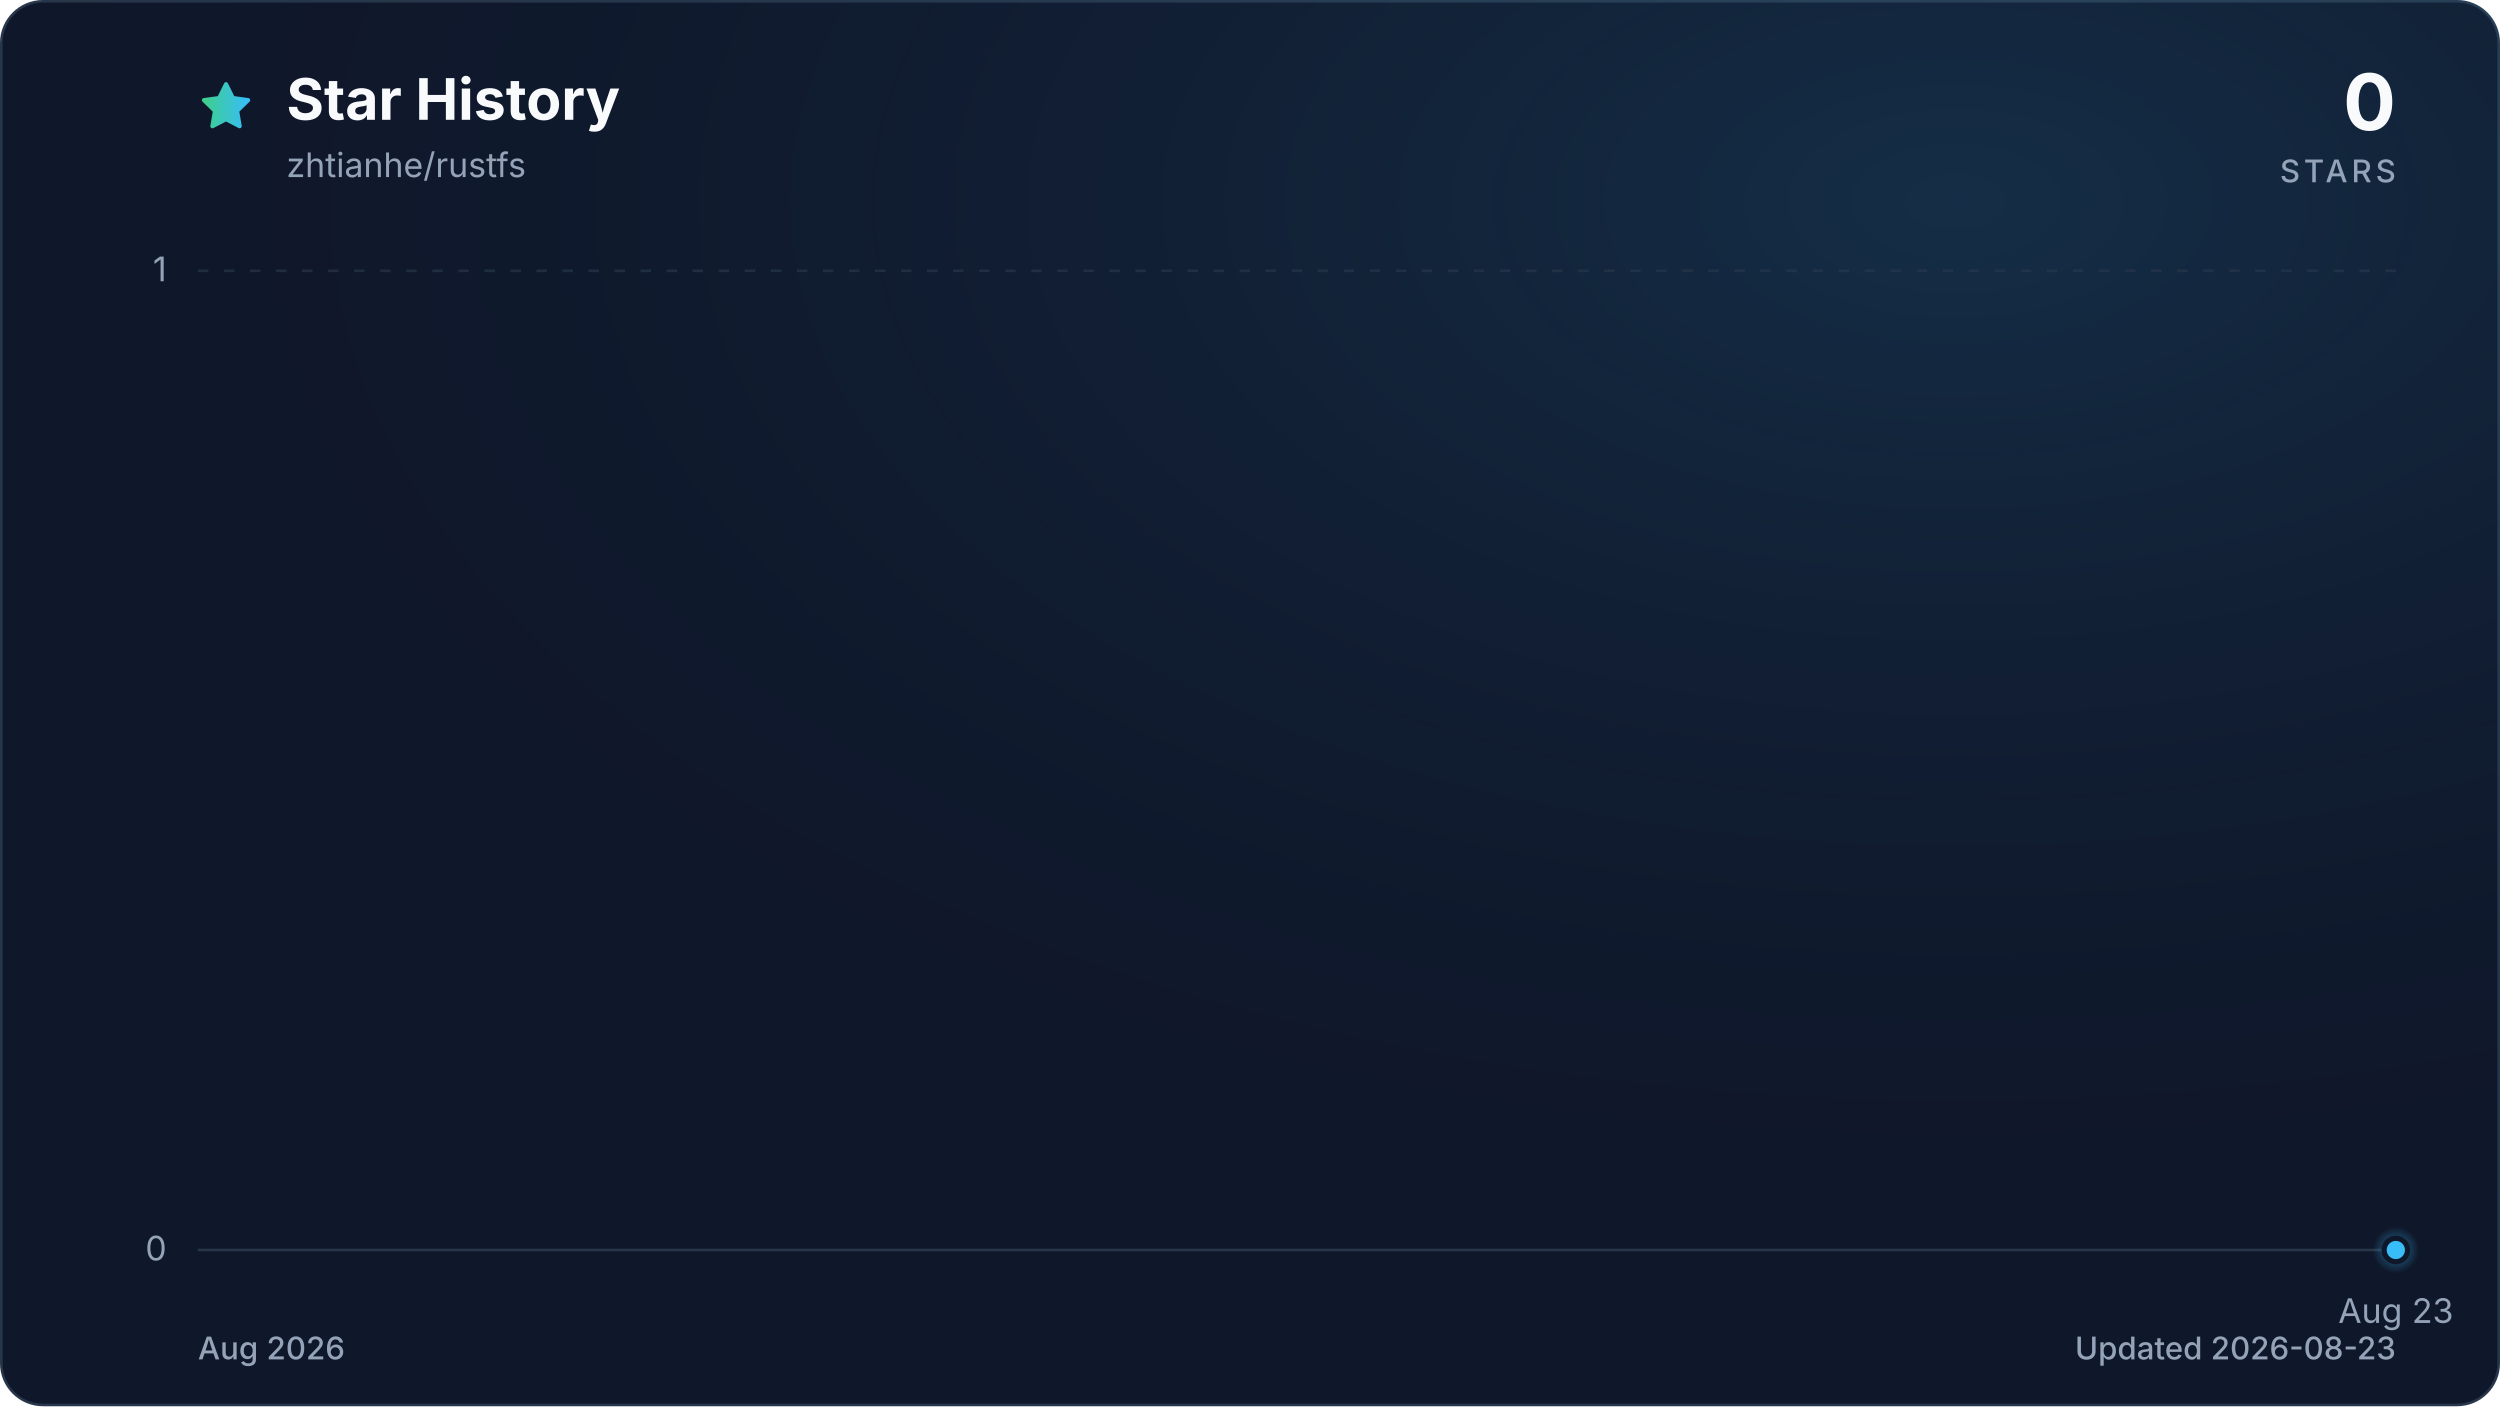
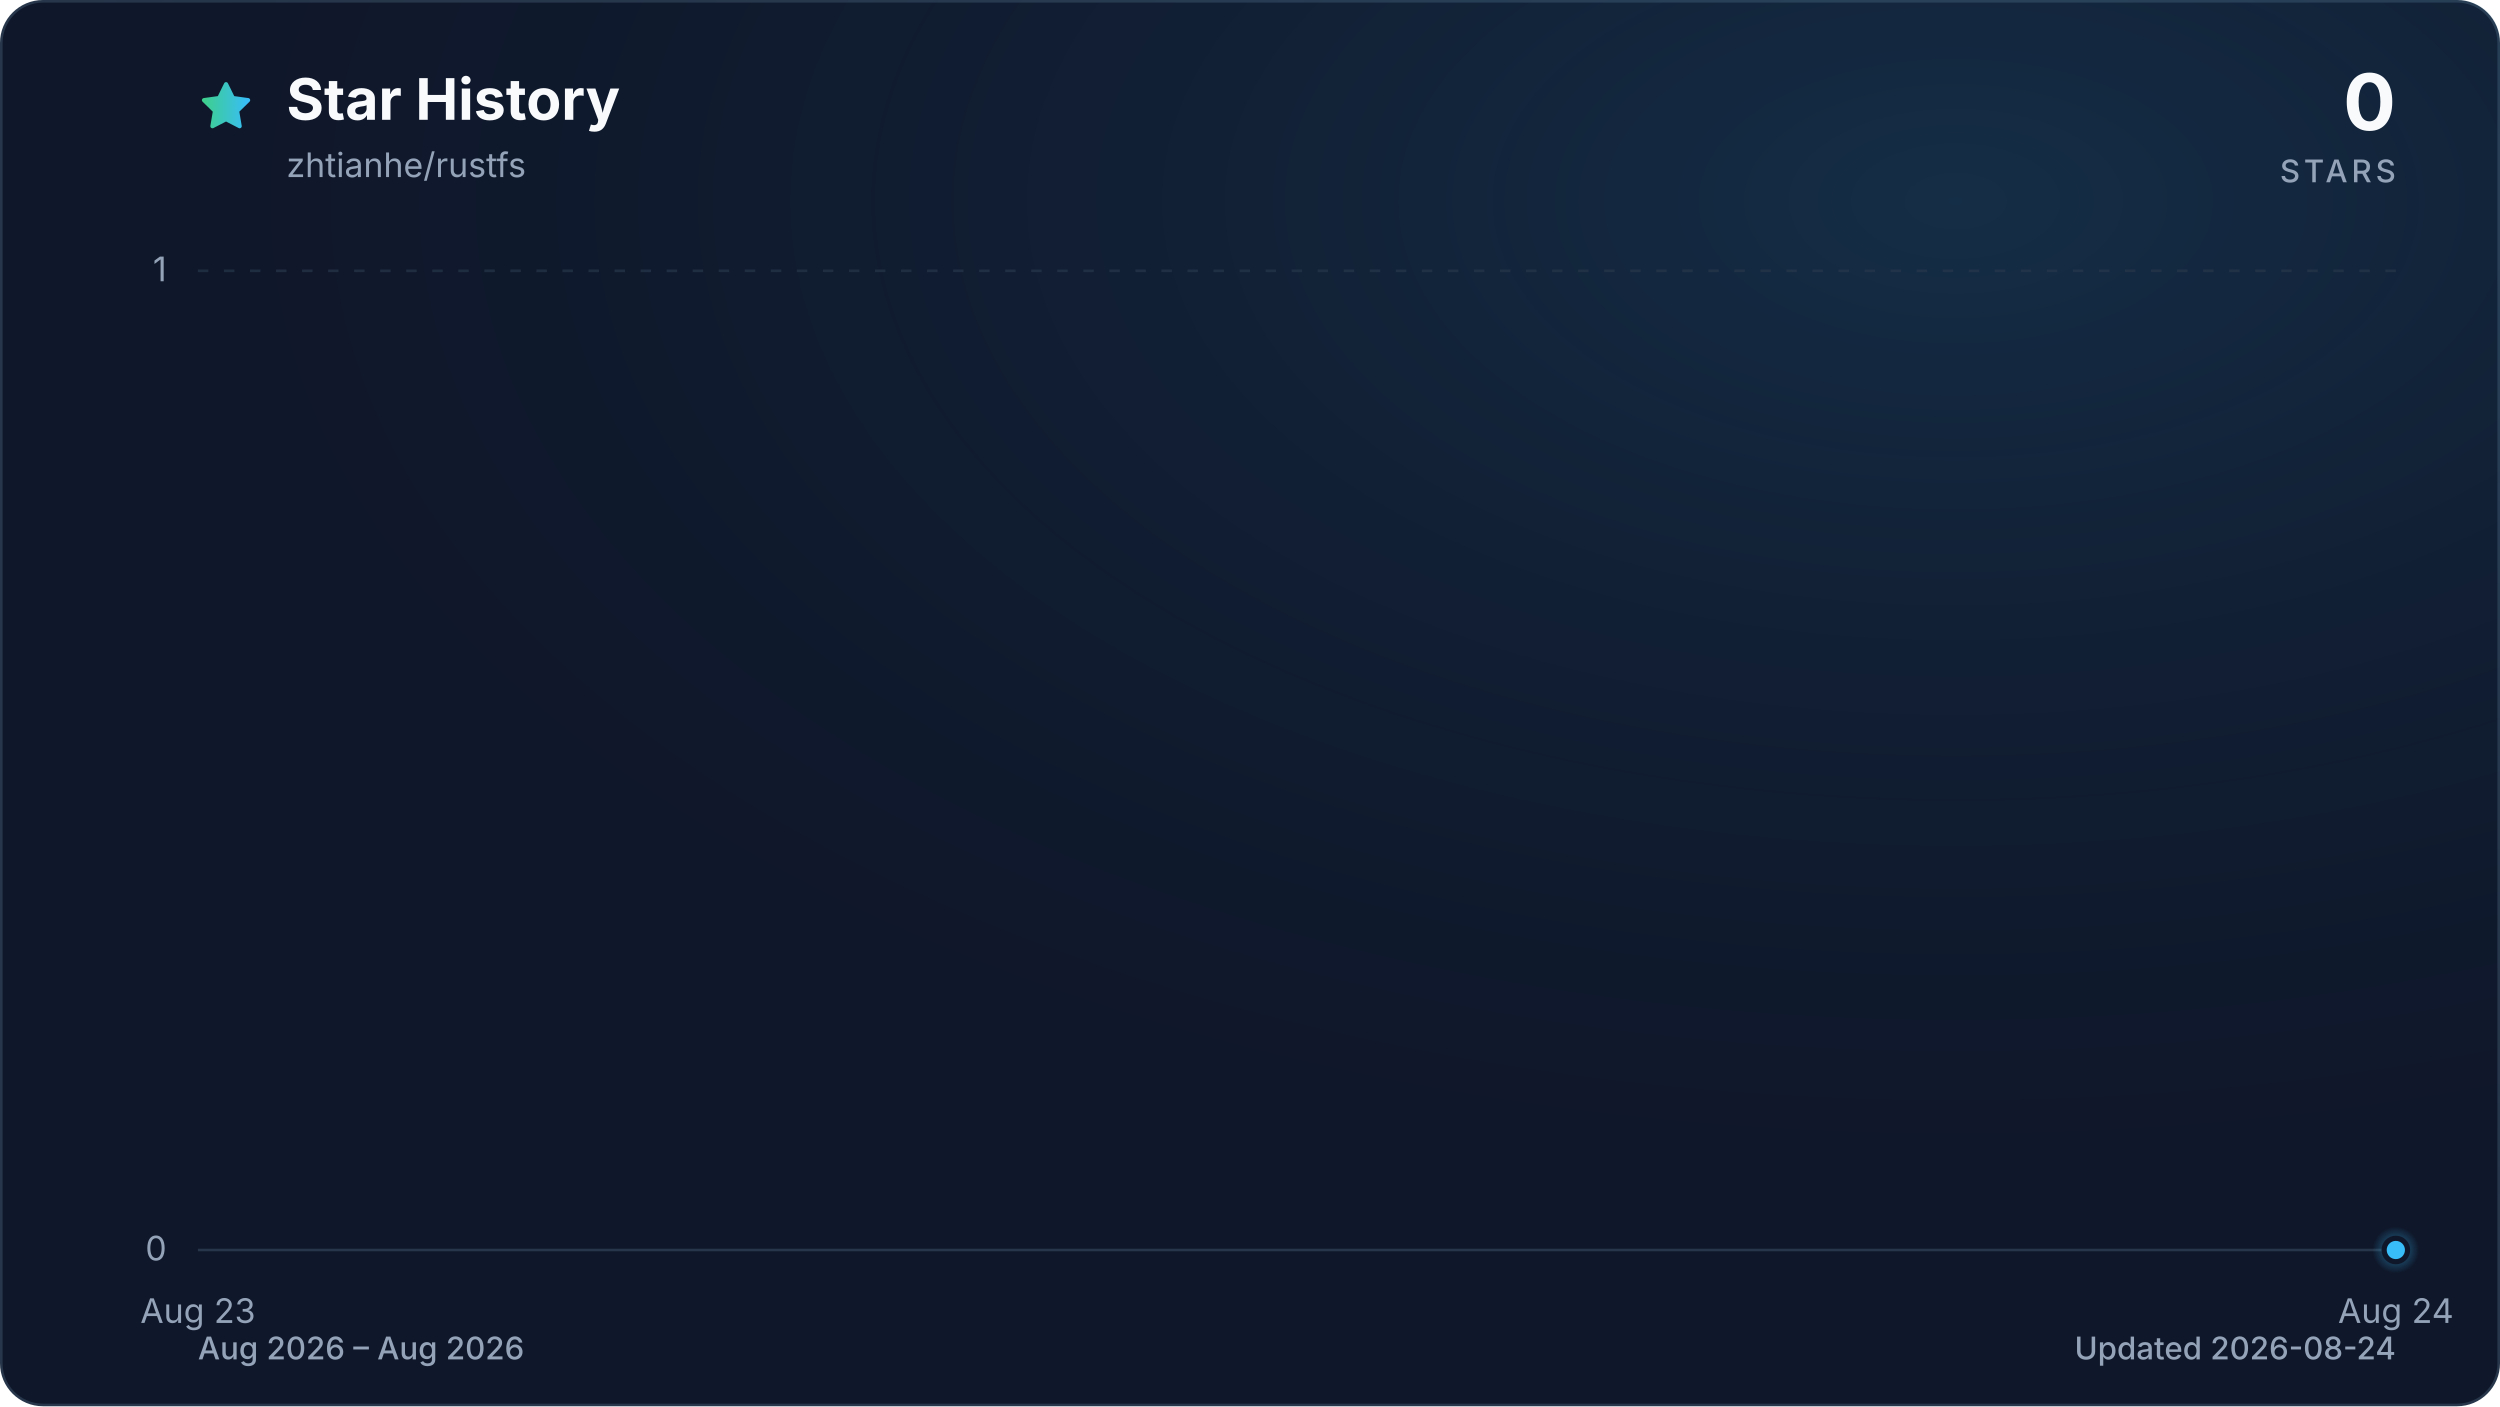
<svg xmlns="http://www.w3.org/2000/svg" viewBox="0 0 960 540" role="img" aria-labelledby="title description" data-style="gradient" data-variant="glow" data-animated="true">
  <defs>
    <linearGradient id="trend" x1="0" y1="0" x2="1" y2="0">
      <stop offset="0%" stop-color="#3ecf8e" />
      <stop offset="100%" stop-color="#38bdf8" />
    </linearGradient>
    <linearGradient id="area" x1="0" y1="0" x2="0" y2="1">
      <stop offset="0%" stop-color="#3ecf8e" stop-opacity="0.30" />
      <stop offset="55%" stop-color="#38bdf8" stop-opacity="0.10" />
      <stop offset="100%" stop-color="#38bdf8" stop-opacity="0.01" />
    </linearGradient>
    <radialGradient id="marker-halo" cx="50%" cy="50%" r="50%">
      <stop offset="0%" stop-color="#38bdf8" stop-opacity="0.55" />
      <stop offset="100%" stop-color="#38bdf8" stop-opacity="0" />
    </radialGradient>
    <radialGradient id="surface-glow" cx="78%" cy="14%" r="80%">
      <stop offset="0%" stop-color="#38bdf8" stop-opacity="0.14" />
      <stop offset="100%" stop-color="#0f172a" stop-opacity="0" />
    </radialGradient>
    <filter id="trend-glow" x="-20%" y="-20%" width="140%" height="140%">
      <feGaussianBlur stdDeviation="7" />
    </filter>
  </defs>
  <style>
.trend-enter{transform-box:fill-box;transform-origin:center;animation:trend-enter 520ms cubic-bezier(0.16,1,0.3,1)}
.marker-enter{transform-box:fill-box;transform-origin:center;animation:marker-enter 320ms cubic-bezier(0.16,1,0.3,1) 200ms both}
.marker-pulse{transform-box:fill-box;transform-origin:center;animation:marker-pulse 2.6s ease-out infinite}
@keyframes trend-enter{from{opacity:.35;transform:translateY(10px)}to{opacity:1;transform:translateY(0)}}
@keyframes marker-enter{from{opacity:0;transform:scale(.4)}to{opacity:1;transform:scale(1)}}
@keyframes marker-pulse{0%{opacity:.5;transform:scale(.7)}70%,100%{opacity:0;transform:scale(2.1)}}
@media (prefers-reduced-motion:reduce){.trend-enter,.marker-enter,.marker-pulse{animation:none!important}}
@media (prefers-reduced-motion:reduce){.marker-pulse{opacity:0}}
</style>
  <rect x="0.5" y="0.5" width="959" height="539" fill="#0f172a" stroke="#27364a" stroke-width="1" rx="16" />
  <rect width="960" height="540" fill="url(#surface-glow)" rx="16" />
  <path d="M12 2.6l2.9 5.9 6.5.9-4.7 4.6 1.1 6.5-5.8-3-5.8 3 1.1-6.5-4.7-4.6 6.5-.9L12 2.6Z" transform="translate(76 30) scale(.9)" fill="url(#trend)" stroke="url(#trend)" stroke-width="1.8" stroke-linejoin="round" aria-hidden="true" />
  <text x="110" y="46" fill="#f8fafc" font-family="ui-sans-serif, system-ui, -apple-system, BlinkMacSystemFont, 'Segoe UI', sans-serif" font-size="22" font-weight="700">Star History</text>
  <text x="110" y="68" fill="#94a3b8" font-family="ui-sans-serif, system-ui, -apple-system, BlinkMacSystemFont, 'Segoe UI', sans-serif" font-size="13">zhtianhe/rustfs</text>
  <text x="920" y="50" fill="#f8fafc" font-family="ui-sans-serif, system-ui, -apple-system, BlinkMacSystemFont, 'Segoe UI', sans-serif" font-size="30" font-weight="700" text-anchor="end">0</text>
  <text x="920" y="70" fill="#94a3b8" font-family="ui-sans-serif, system-ui, -apple-system, BlinkMacSystemFont, 'Segoe UI', sans-serif" font-size="12" font-weight="500" letter-spacing="1.5" text-anchor="end">STARS</text>
  <line x1="76" y1="480.0" x2="920" y2="480.0" stroke="#27364a" stroke-width="1" stroke-dasharray="0" opacity="1" />
  <text x="64" y="484.0" fill="#94a3b8" font-family="ui-sans-serif, system-ui, -apple-system, BlinkMacSystemFont, 'Segoe UI', sans-serif" font-size="13" text-anchor="end">0</text>
  <line x1="76" y1="104.0" x2="920" y2="104.0" stroke="#27364a" stroke-width="1" stroke-dasharray="4 6" opacity="0.7" />
  <text x="64" y="108.0" fill="#94a3b8" font-family="ui-sans-serif, system-ui, -apple-system, BlinkMacSystemFont, 'Segoe UI', sans-serif" font-size="13" text-anchor="end">1</text>
-   <text x="920.0" y="508" fill="#94a3b8" font-family="ui-sans-serif, system-ui, -apple-system, BlinkMacSystemFont, 'Segoe UI', sans-serif" font-size="13" text-anchor="middle">Aug 23</text>
+   <text x="76.0" y="508" fill="#94a3b8" font-family="ui-sans-serif, system-ui, -apple-system, BlinkMacSystemFont, 'Segoe UI', sans-serif" font-size="13" text-anchor="middle">Aug 23</text>
+   <text x="920.0" y="508" fill="#94a3b8" font-family="ui-sans-serif, system-ui, -apple-system, BlinkMacSystemFont, 'Segoe UI', sans-serif" font-size="13" text-anchor="middle">Aug 24</text>
  <g class="trend-enter">
-     <path d="M 920.0 480.0 L 920.0 480.0 L 920.0 480.0 Z" fill="url(#area)" />
-     <path d="M 920.0 480.0" fill="none" stroke="url(#trend)" stroke-width="12" stroke-linecap="round" stroke-linejoin="round" opacity="0.16" filter="url(#trend-glow)" />
-     <path d="M 920.0 480.0" fill="none" stroke="url(#trend)" stroke-width="3" stroke-linecap="round" stroke-linejoin="round" />
+     <path d="M 76.0 480.0 L 920.0 480.0 L 920.0 480.0 L 76.0 480.0 Z" fill="url(#area)" />
+     <path d="M 76.0 480.0 L 920.0 480.0" fill="none" stroke="url(#trend)" stroke-width="12" stroke-linecap="round" stroke-linejoin="round" opacity="0.16" filter="url(#trend-glow)" />
+     <path d="M 76.0 480.0 L 920.0 480.0" fill="none" stroke="url(#trend)" stroke-width="3" stroke-linecap="round" stroke-linejoin="round" />
  </g>
  <g class="marker-enter">
    <circle class="marker-pulse" cx="920.0" cy="480.0" r="9" fill="url(#marker-halo)" />
    <circle cx="920.0" cy="480.0" r="4.5" fill="#38bdf8" stroke="#0f172a" stroke-width="2" />
  </g>
-   <text x="76" y="522" fill="#94a3b8" font-family="ui-sans-serif, system-ui, -apple-system, BlinkMacSystemFont, 'Segoe UI', sans-serif" font-size="12" font-weight="500">Aug 2026</text>
-   <text x="920" y="522" fill="#94a3b8" font-family="ui-sans-serif, system-ui, -apple-system, BlinkMacSystemFont, 'Segoe UI', sans-serif" font-size="12" font-weight="500" text-anchor="end">Updated 2026-08-23</text>
+   <text x="76" y="522" fill="#94a3b8" font-family="ui-sans-serif, system-ui, -apple-system, BlinkMacSystemFont, 'Segoe UI', sans-serif" font-size="12" font-weight="500">Aug 2026 – Aug 2026</text>
+   <text x="920" y="522" fill="#94a3b8" font-family="ui-sans-serif, system-ui, -apple-system, BlinkMacSystemFont, 'Segoe UI', sans-serif" font-size="12" font-weight="500" text-anchor="end">Updated 2026-08-24</text>
</svg>
